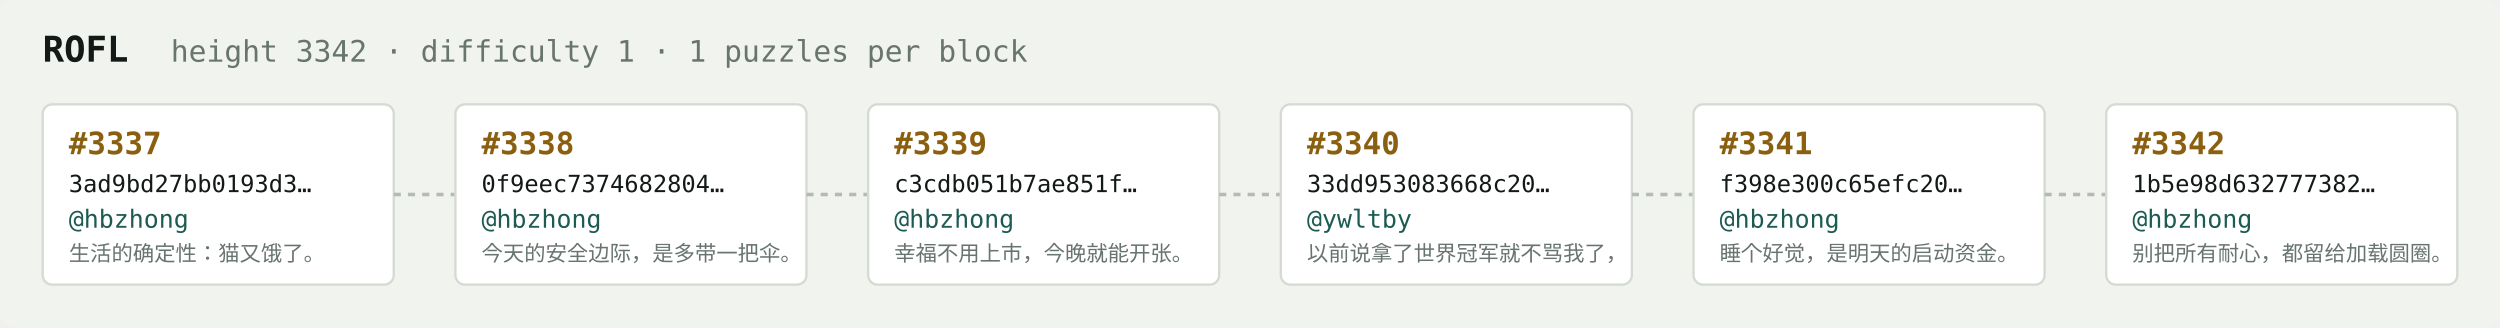
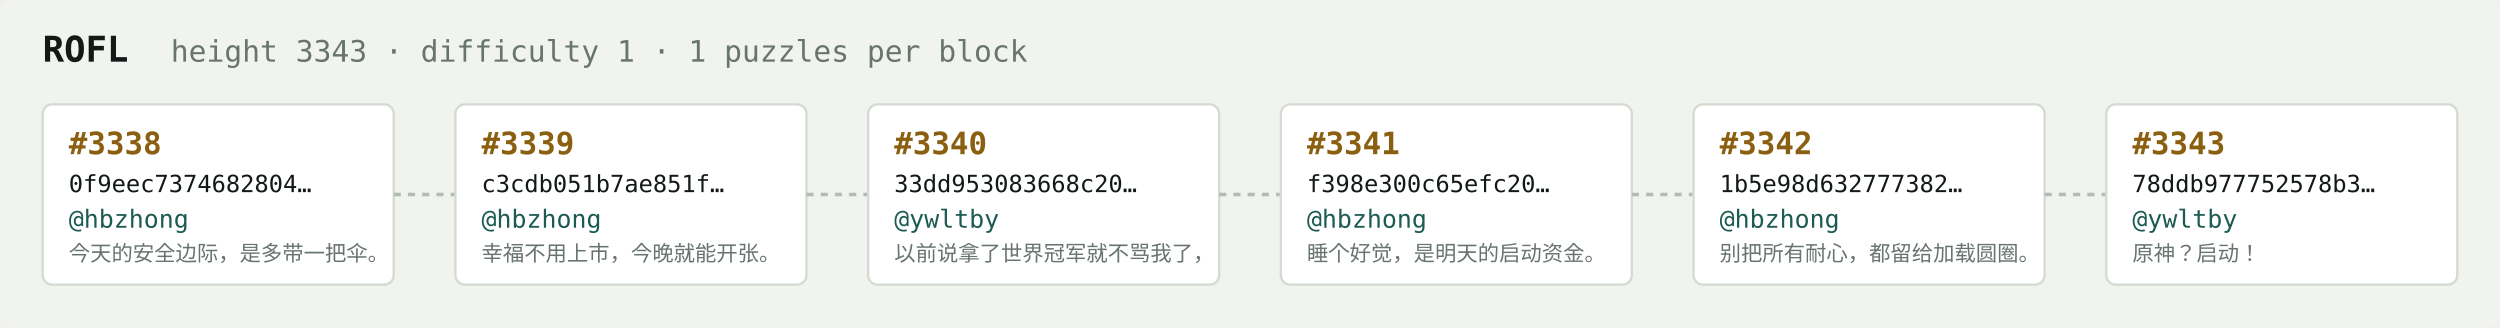
<svg xmlns="http://www.w3.org/2000/svg" width="1054" height="138" viewBox="0 0 1054 138" font-family="ui-monospace,SFMono-Regular,Menlo,monospace">
  <rect fill="#f1f3ef" width="1054" height="138" rx="6" />
  <text x="18" y="26" fill="#121916" font-size="15" font-weight="700">ROFL</text>
-   <text x="72" y="26" fill="#68746e" font-size="12.5">height 3342 · difficulty 1 · 1 puzzles per block</text>
+   <text x="72" y="26" fill="#68746e" font-size="12.5">height 3343 · difficulty 1 · 1 puzzles per block</text>
  <rect x="18" y="44" width="148" height="76" rx="4" fill="#ffffff" stroke="#d5dbd2" stroke-width="1" />
-   <text x="29" y="65" fill="#8a5f10" font-size="13" font-weight="700">#3337</text>
-   <text x="29" y="81" fill="#121916" font-size="10">3ad9bd27bb0193d3…</text>
+   <text x="29" y="65" fill="#8a5f10" font-size="13" font-weight="700">#3338</text>
+   <text x="29" y="81" fill="#121916" font-size="10">0f9eec7374682804…</text>
  <text x="29" y="96" fill="#1c5b52" font-size="10.5">@hbzhong</text>
-   <text x="29" y="110" fill="#68746e" font-size="9">生活的确定性：猫又饿了。</text>
+   <text x="29" y="110" fill="#68746e" font-size="9">今天的安全边际，是多带一把伞。</text>
  <line x1="166" y1="82.0" x2="192" y2="82.0" stroke="#b3bcb4" stroke-width="1.5" stroke-dasharray="3 3" />
  <rect x="192" y="44" width="148" height="76" rx="4" fill="#ffffff" stroke="#d5dbd2" stroke-width="1" />
-   <text x="203" y="65" fill="#8a5f10" font-size="13" font-weight="700">#3338</text>
-   <text x="203" y="81" fill="#121916" font-size="10">0f9eec7374682804…</text>
+   <text x="203" y="65" fill="#8a5f10" font-size="13" font-weight="700">#3339</text>
+   <text x="203" y="81" fill="#121916" font-size="10">c3cdb051b7ae851f…</text>
  <text x="203" y="96" fill="#1c5b52" font-size="10.5">@hbzhong</text>
-   <text x="203" y="110" fill="#68746e" font-size="9">今天的安全边际，是多带一把伞。</text>
+   <text x="203" y="110" fill="#68746e" font-size="9">幸福不用上市，今晚就能开张。</text>
  <line x1="340" y1="82.0" x2="366" y2="82.0" stroke="#b3bcb4" stroke-width="1.5" stroke-dasharray="3 3" />
  <rect x="366" y="44" width="148" height="76" rx="4" fill="#ffffff" stroke="#d5dbd2" stroke-width="1" />
-   <text x="377" y="65" fill="#8a5f10" font-size="13" font-weight="700">#3339</text>
-   <text x="377" y="81" fill="#121916" font-size="10">c3cdb051b7ae851f…</text>
-   <text x="377" y="96" fill="#1c5b52" font-size="10.5">@hbzhong</text>
-   <text x="377" y="110" fill="#68746e" font-size="9">幸福不用上市，今晚就能开张。</text>
+   <text x="377" y="65" fill="#8a5f10" font-size="13" font-weight="700">#3340</text>
+   <text x="377" y="81" fill="#121916" font-size="10">33dd953083668c20…</text>
+   <text x="377" y="96" fill="#1c5b52" font-size="10.5">@ywltby</text>
+   <text x="377" y="110" fill="#68746e" font-size="9">以前说拿了世界冠军就不骂我了，</text>
  <line x1="514" y1="82.0" x2="540" y2="82.0" stroke="#b3bcb4" stroke-width="1.5" stroke-dasharray="3 3" />
  <rect x="540" y="44" width="148" height="76" rx="4" fill="#ffffff" stroke="#d5dbd2" stroke-width="1" />
-   <text x="551" y="65" fill="#8a5f10" font-size="13" font-weight="700">#3340</text>
-   <text x="551" y="81" fill="#121916" font-size="10">33dd953083668c20…</text>
-   <text x="551" y="96" fill="#1c5b52" font-size="10.5">@ywltby</text>
-   <text x="551" y="110" fill="#68746e" font-size="9">以前说拿了世界冠军就不骂我了，</text>
+   <text x="551" y="65" fill="#8a5f10" font-size="13" font-weight="700">#3341</text>
+   <text x="551" y="81" fill="#121916" font-size="10">f398e300c65efc20…</text>
+   <text x="551" y="96" fill="#1c5b52" font-size="10.5">@hbzhong</text>
+   <text x="551" y="110" fill="#68746e" font-size="9">睡个好觉，是明天的启动资金。</text>
  <line x1="688" y1="82.0" x2="714" y2="82.0" stroke="#b3bcb4" stroke-width="1.5" stroke-dasharray="3 3" />
  <rect x="714" y="44" width="148" height="76" rx="4" fill="#ffffff" stroke="#d5dbd2" stroke-width="1" />
-   <text x="725" y="65" fill="#8a5f10" font-size="13" font-weight="700">#3341</text>
-   <text x="725" y="81" fill="#121916" font-size="10">f398e300c65efc20…</text>
+   <text x="725" y="65" fill="#8a5f10" font-size="13" font-weight="700">#3342</text>
+   <text x="725" y="81" fill="#121916" font-size="10">1b5e98d632777382…</text>
  <text x="725" y="96" fill="#1c5b52" font-size="10.5">@hbzhong</text>
-   <text x="725" y="110" fill="#68746e" font-size="9">睡个好觉，是明天的启动资金。</text>
+   <text x="725" y="110" fill="#68746e" font-size="9">别把所有耐心，都留给加载圆圈。</text>
  <line x1="862" y1="82.0" x2="888" y2="82.0" stroke="#b3bcb4" stroke-width="1.5" stroke-dasharray="3 3" />
  <rect x="888" y="44" width="148" height="76" rx="4" fill="#ffffff" stroke="#d5dbd2" stroke-width="1" />
-   <text x="899" y="65" fill="#8a5f10" font-size="13" font-weight="700">#3342</text>
-   <text x="899" y="81" fill="#121916" font-size="10">1b5e98d632777382…</text>
-   <text x="899" y="96" fill="#1c5b52" font-size="10.5">@hbzhong</text>
-   <text x="899" y="110" fill="#68746e" font-size="9">别把所有耐心，都留给加载圆圈。</text>
+   <text x="899" y="65" fill="#8a5f10" font-size="13" font-weight="700">#3343</text>
+   <text x="899" y="81" fill="#121916" font-size="10">78ddb977752578b3…</text>
+   <text x="899" y="96" fill="#1c5b52" font-size="10.5">@ywltby</text>
+   <text x="899" y="110" fill="#68746e" font-size="9">原神？启动！</text>
</svg>
